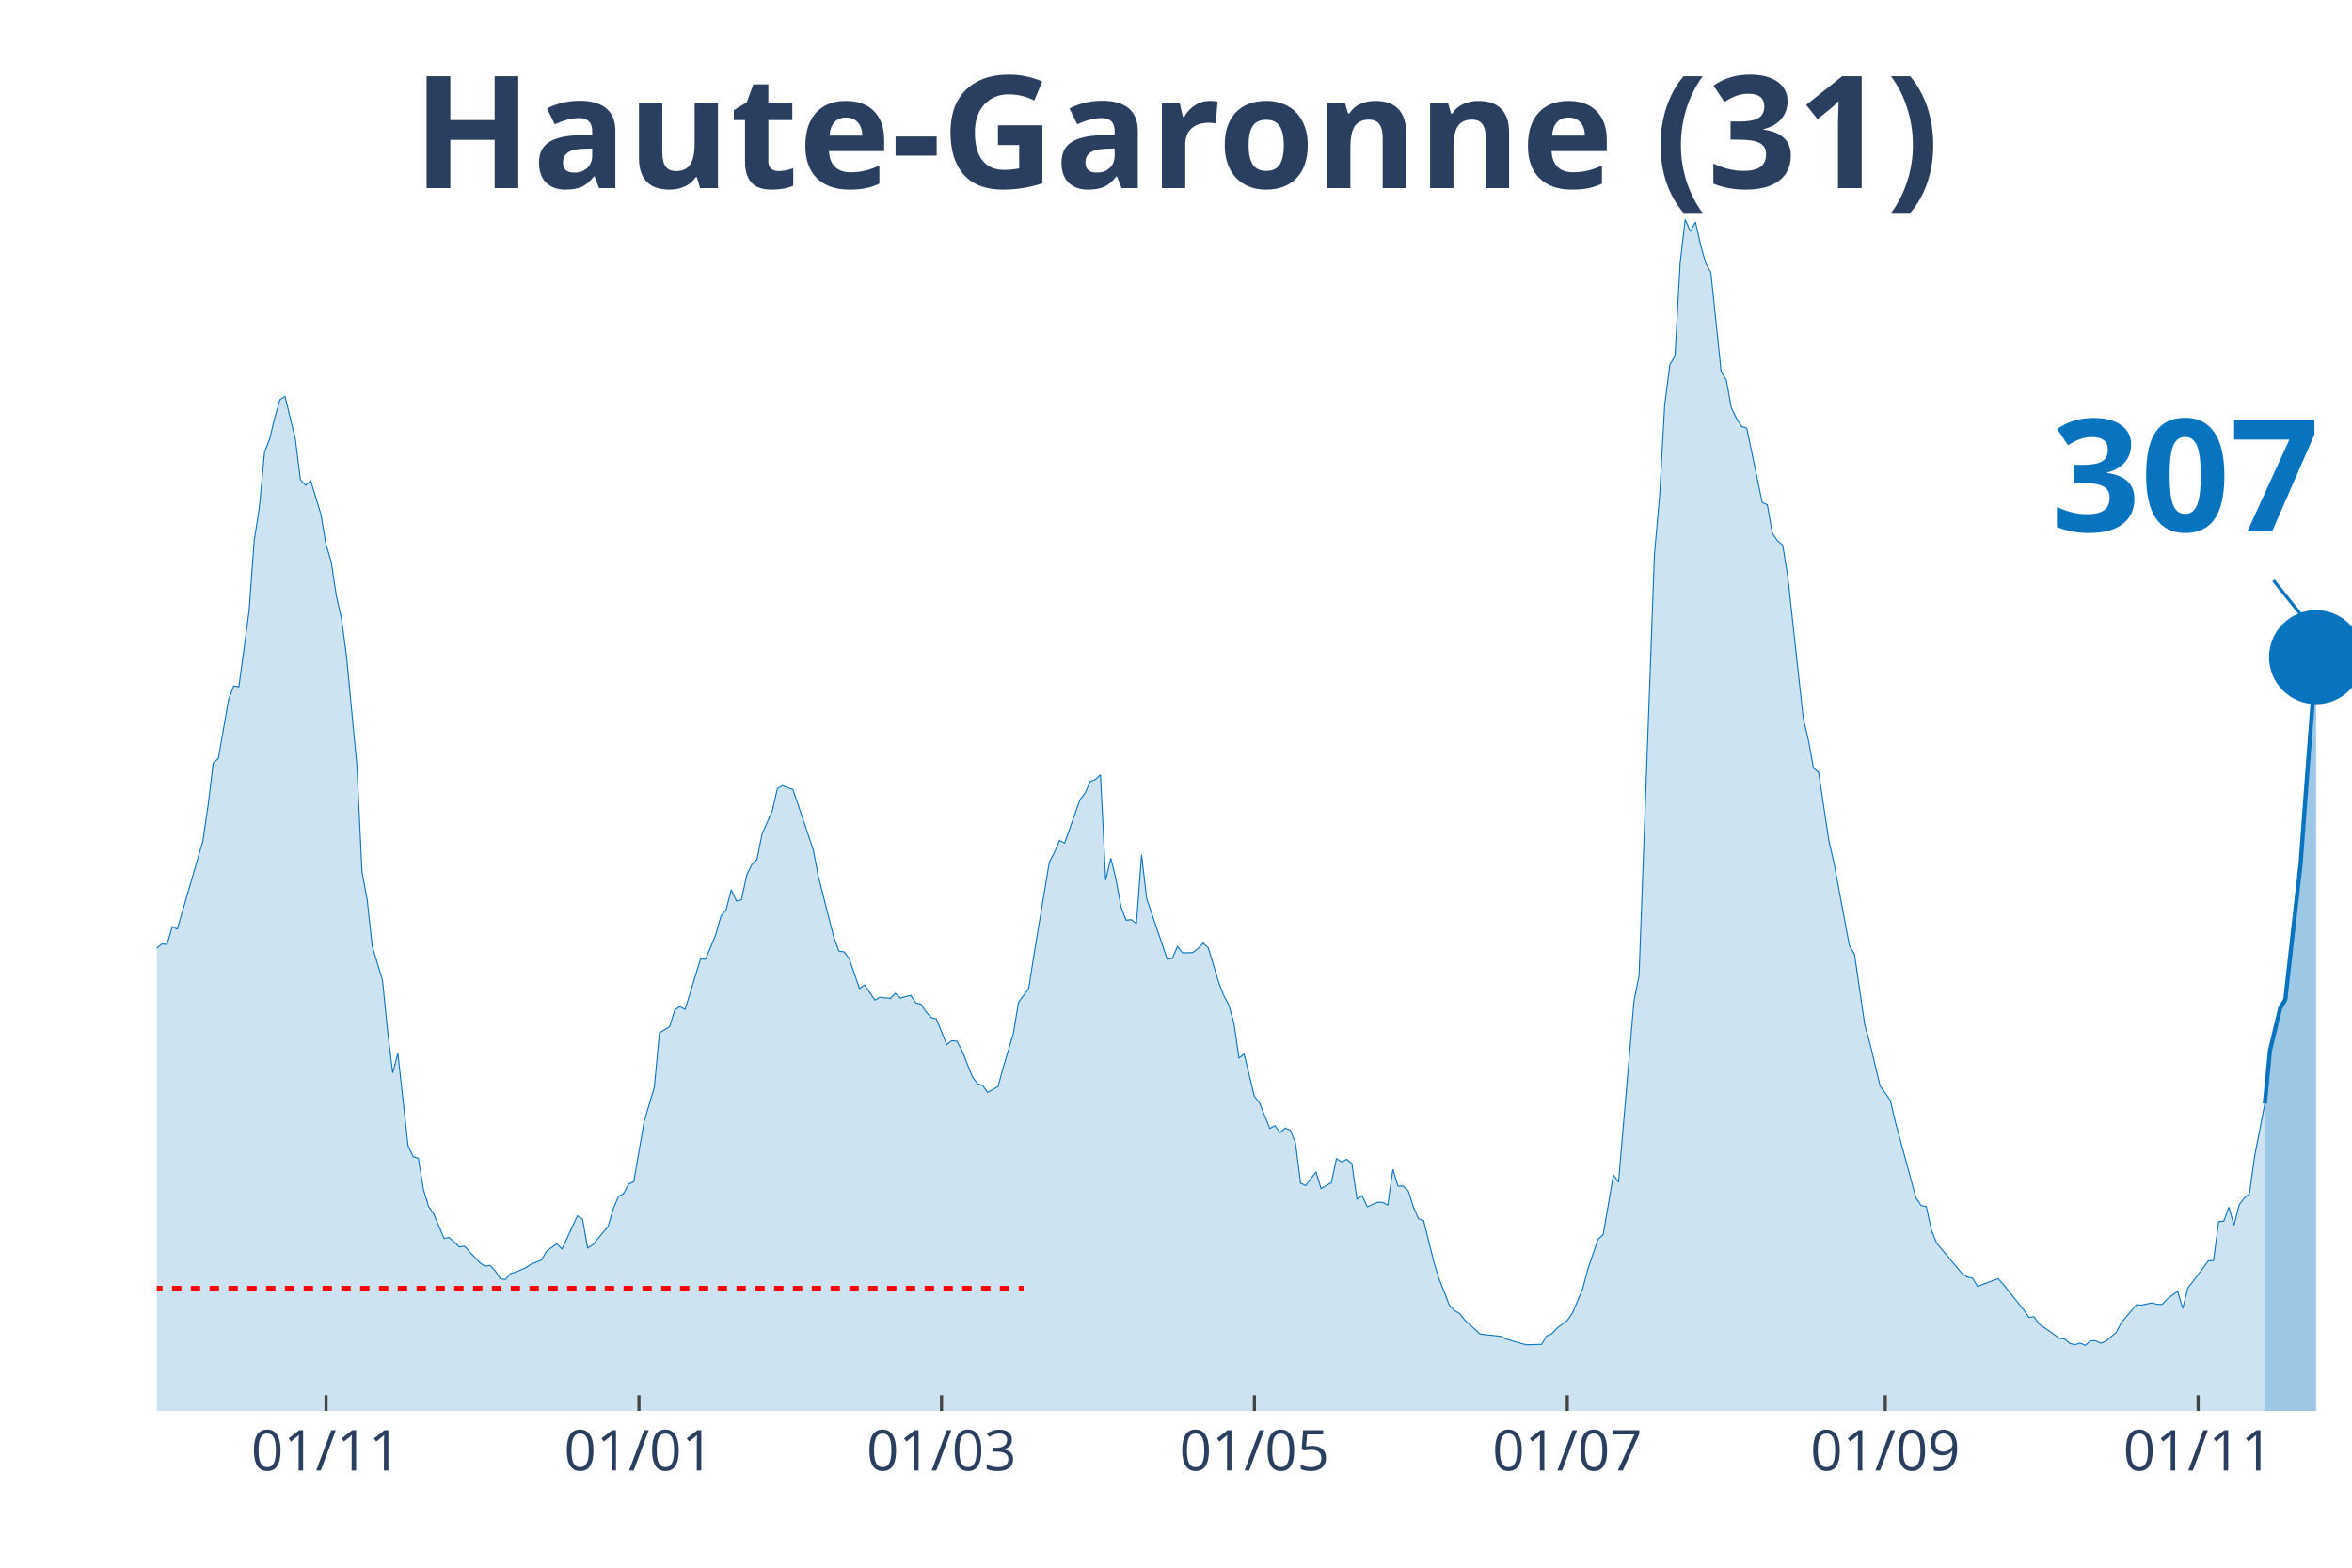
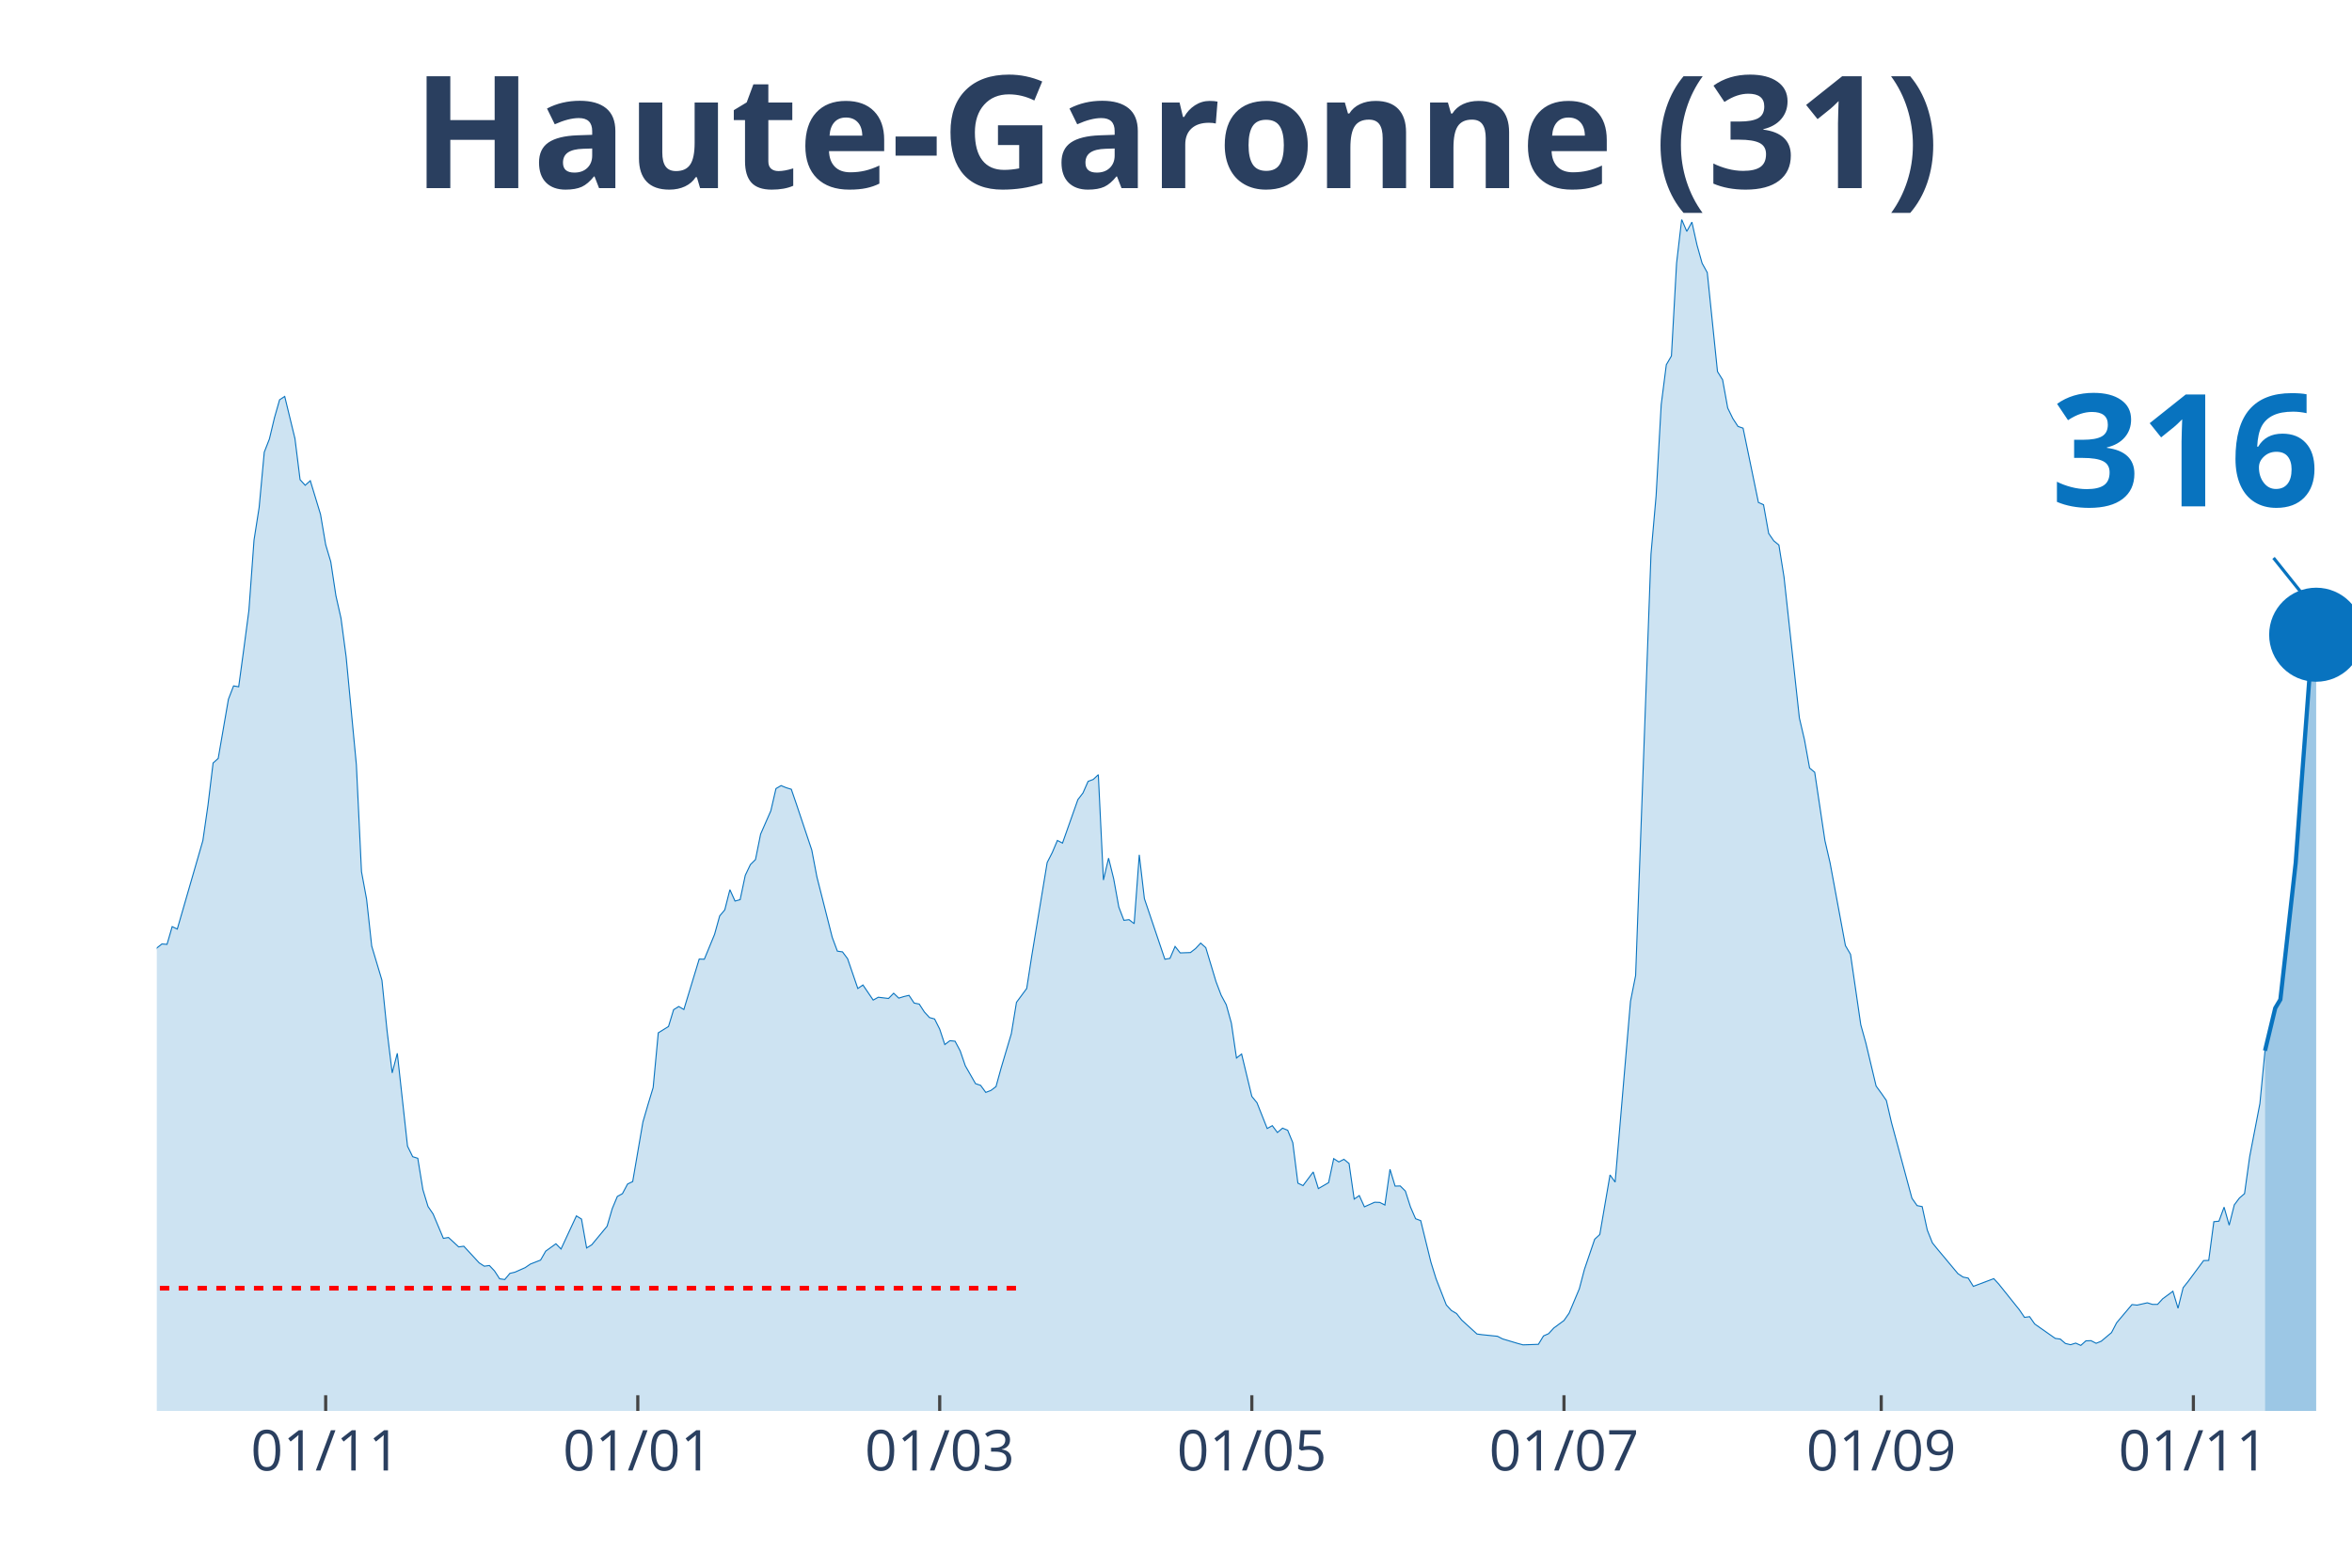
<svg xmlns="http://www.w3.org/2000/svg" class="main-svg" width="1125" height="750" style="" viewBox="0 0 750 500">
  <rect x="0" y="0" width="750" height="500" style="fill: rgb(0, 0, 0); fill-opacity: 0;" />
-   <defs id="defs-b787ae">
+   <defs id="defs-bbb8a3">
    <g class="clips">
-       <clipPath id="clipb787aexyplot" class="plotclip">
+       <clipPath id="clipbbb8a3xyplot" class="plotclip">
        <rect width="700" height="380" />
      </clipPath>
-       <clipPath class="axesclip" id="clipb787aex">
+       <clipPath class="axesclip" id="clipbbb8a3x">
        <rect x="50" y="0" width="700" height="500" />
      </clipPath>
-       <clipPath class="axesclip" id="clipb787aey">
+       <clipPath class="axesclip" id="clipbbb8a3y">
        <rect x="0" y="70" width="750" height="380" />
      </clipPath>
-       <clipPath class="axesclip" id="clipb787aexy">
+       <clipPath class="axesclip" id="clipbbb8a3xy">
        <rect x="50" y="70" width="700" height="380" />
      </clipPath>
    </g>
    <g class="gradients" />
+     <g class="patterns" />
  </defs>
  <g class="bglayer">
    <rect class="bg" x="50" y="70" width="700" height="380" style="fill: rgb(0, 0, 0); fill-opacity: 0; stroke-width: 0;" />
  </g>
  <g class="layer-below">
    <g class="imagelayer" />
    <g class="shapelayer" />
  </g>
  <g class="cartesianlayer">
    <g class="subplot xy">
      <g class="layer-subplot">
        <g class="shapelayer" />
        <g class="imagelayer" />
      </g>
      <g class="gridlayer">
        <g class="x">
-           <path class="xgrid crisp" transform="translate(103.97,0)" d="M0,70v380" style="stroke: rgb(255, 255, 255); stroke-opacity: 1; stroke-width: 1px;" />
-           <path class="xgrid crisp" transform="translate(203.74,0)" d="M0,70v380" style="stroke: rgb(255, 255, 255); stroke-opacity: 1; stroke-width: 1px;" />
-           <path class="xgrid crisp" transform="translate(300.23,0)" d="M0,70v380" style="stroke: rgb(255, 255, 255); stroke-opacity: 1; stroke-width: 1px;" />
-           <path class="xgrid crisp" transform="translate(400,0)" d="M0,70v380" style="stroke: rgb(255, 255, 255); stroke-opacity: 1; stroke-width: 1px;" />
-           <path class="xgrid crisp" transform="translate(499.77,0)" d="M0,70v380" style="stroke: rgb(255, 255, 255); stroke-opacity: 1; stroke-width: 1px;" />
-           <path class="xgrid crisp" transform="translate(601.17,0)" d="M0,70v380" style="stroke: rgb(255, 255, 255); stroke-opacity: 1; stroke-width: 1px;" />
-           <path class="xgrid crisp" transform="translate(700.93,0)" d="M0,70v380" style="stroke: rgb(255, 255, 255); stroke-opacity: 1; stroke-width: 1px;" />
+           <path class="xgrid crisp" transform="translate(103.85,0)" d="M0,70v380" style="stroke: rgb(255, 255, 255); stroke-opacity: 1; stroke-width: 1px;" />
+           <path class="xgrid crisp" transform="translate(203.38,0)" d="M0,70v380" style="stroke: rgb(255, 255, 255); stroke-opacity: 1; stroke-width: 1px;" />
+           <path class="xgrid crisp" transform="translate(299.65,0)" d="M0,70v380" style="stroke: rgb(255, 255, 255); stroke-opacity: 1; stroke-width: 1px;" />
+           <path class="xgrid crisp" transform="translate(399.18,0)" d="M0,70v380" style="stroke: rgb(255, 255, 255); stroke-opacity: 1; stroke-width: 1px;" />
+           <path class="xgrid crisp" transform="translate(498.72,0)" d="M0,70v380" style="stroke: rgb(255, 255, 255); stroke-opacity: 1; stroke-width: 1px;" />
+           <path class="xgrid crisp" transform="translate(599.88,0)" d="M0,70v380" style="stroke: rgb(255, 255, 255); stroke-opacity: 1; stroke-width: 1px;" />
+           <path class="xgrid crisp" transform="translate(699.42,0)" d="M0,70v380" style="stroke: rgb(255, 255, 255); stroke-opacity: 1; stroke-width: 1px;" />
        </g>
        <g class="y" />
      </g>
      <g class="zerolinelayer" />
      <path class="xlines-below" />
      <path class="ylines-below" />
      <g class="overlines-below" />
      <g class="xaxislayer-below" />
      <g class="yaxislayer-below" />
      <g class="overaxes-below" />
-       <g class="plot" transform="translate(50, 70)" clip-path="url('#clipb787aexyplot')">
+       <g class="plot" transform="translate(50,70)" clip-path="url(#clipbbb8a3xyplot)">
        <g class="scatterlayer mlayer">
-           <g class="trace scatter traceea0949" style="stroke-miterlimit: 2;">
+           <g class="trace scatter tracea97ccc" style="stroke-miterlimit: 2;">
            <g class="fills">
              <g>
-                 <path class="js-fill" d="M672.2,380L-222.43,380L-222.43,376.37L-210.98,378.99L-209.35,378.77L-148.83,376.98L-147.2,376.98L-125.93,376.93L-124.3,376.76L-121.03,375.75L-119.39,374.75L-111.21,370.84L-109.58,371.11L-98.13,365.3L-96.5,362.9L-88.32,356.19L-86.68,356.59L-76.87,349.88L-75.23,346.08L-71.96,341.61L-70.33,340.71L-65.42,337.08L-63.79,335.24L-58.88,332.33L-57.24,332.33L-53.97,330.26L-52.34,329.71L-49.07,322.33L-47.43,310.15L-45.79,304.61L-44.16,305.01L-42.52,304.73L-40.89,293.16L-34.35,256.22L-32.71,253.54L-31.07,253.15L-29.44,238.17L-24.53,206.76L-22.9,194.81L-19.63,186.03L-17.99,188.71L-16.36,186.09L-14.72,189.94L-11.45,209.28L-9.81,211.57L-8.18,212.63L-6.54,221.29L-4.91,230.29L-3.27,234.76L-1.64,236.66L0,232.36L1.64,231.07L3.27,231.19L4.91,225.54L6.54,226.32L14.72,198.1L16.36,186.81L17.99,173.35L19.63,171.89L22.9,153.01L24.53,148.76L26.17,149.04L27.8,137.02L29.44,124.67L31.07,102.26L32.71,91.87L34.35,74.21L35.98,70.02L37.62,63.2L39.25,57.5L40.89,56.44L44.16,69.91L45.79,82.99L47.43,84.77L49.07,83.32L52.34,94.05L53.97,103.72L55.61,109.19L57.24,119.98L58.88,127.19L60.51,139.43L63.79,173.91L65.42,207.99L67.06,216.82L68.69,231.74L71.96,242.64L73.6,258.79L75.23,272.2L76.87,265.94L80.14,295.56L81.78,298.91L83.41,299.42L85.05,309.42L86.68,314.79L88.32,317.19L91.59,324.96L93.22,324.68L96.5,327.69L98.13,327.47L103.04,332.78L104.67,333.84L106.31,333.62L107.94,335.35L109.58,337.86L111.21,338.09L112.85,336.13L114.49,335.74L117.76,334.29L119.39,333.17L122.66,331.89L124.3,329.04L127.57,326.69L129.21,328.36L134.11,317.8L135.75,318.81L137.38,328.03L139.02,327.02L143.93,321.1L145.56,315.51L147.2,311.6L148.83,310.71L150.47,307.63L152.1,306.85L155.37,287.85L157.01,282.26L158.64,276.84L160.28,259.41L163.55,257.39L165.19,252.03L166.82,251.02L168.46,251.97L173.36,235.88L175,235.94L178.27,228L179.91,222.13L181.54,220.18L183.18,213.75L184.81,217.38L186.45,216.94L188.08,209.17L189.72,205.76L191.36,204.14L192.99,196.04L196.26,188.6L197.9,181.51L199.53,180.56L201.17,181.23L202.8,181.73L204.44,186.48L209.35,201.12L210.98,209.67L215.89,228.95L217.52,233.36L219.16,233.59L220.79,235.77L224.07,245.27L225.7,244.15L228.97,248.96L230.61,248.06L233.88,248.45L235.51,246.78L237.15,248.34L238.79,247.84L240.42,247.45L242.06,249.91L243.69,250.24L245.33,252.76L246.96,254.54L248.6,254.99L251.87,263.15L253.5,261.92L255.14,262.09L256.78,265.16L260.05,273.38L261.68,275.61L263.32,276.17L264.95,278.41L268.22,276.56L269.86,270.64L273.13,259.69L274.77,249.68L278.04,245.27L279.67,234.76L284.58,205.09L286.21,201.9L287.85,198.05L289.49,198.89L294.39,185.03L296.03,182.9L297.66,179.21L299.3,178.6L300.93,177.09L302.57,210.68L304.21,203.69L305.84,210.29L307.48,219.28L309.11,223.53L310.75,223.31L312.38,224.59L314.02,202.63L315.65,216.6L322.2,235.94L323.83,235.66L325.47,231.86L327.1,233.92L330.37,233.81L332.01,232.53L333.64,230.79L335.28,232.25L338.55,243.09L340.19,247.39L341.82,250.46L343.46,256.33L345.09,267.45L346.73,266.17L350,279.69L351.64,281.7L354.91,289.92L356.54,289.02L358.18,291.2L359.81,289.81L361.45,290.48L363.08,294.44L364.72,307.35L366.36,308.14L369.63,303.78L371.26,309.09L374.53,307.19L376.17,299.53L377.8,300.59L379.44,299.75L381.07,301.09L382.71,312.44L384.35,311.32L385.98,314.9L389.25,313.44L390.89,313.5L392.52,314.34L394.16,302.94L395.79,308.3L397.43,308.25L399.07,309.87L400.7,314.95L402.34,318.7L403.97,319.31L407.24,332.56L408.88,337.86L412.15,346.19L413.79,347.98L415.42,348.93L417.06,351L421.96,355.47L423.6,355.69L428.5,356.19L430.14,357.03L435.05,358.49L436.68,358.93L441.59,358.76L443.22,356.08L444.86,355.36L446.5,353.57L449.77,351.16L451.4,348.82L454.67,341.05L456.31,334.85L459.58,325.24L461.21,323.73L464.49,304.73L466.12,307.02L471.03,249.35L472.66,241.13L477.57,106.74L479.21,88.18L480.84,59.07L482.48,46.33L484.11,43.53L485.75,13.97L487.38,0L489.02,3.8L490.65,0.84L492.29,8.16L493.93,13.97L495.56,16.93L498.83,48.51L500.47,51.13L502.1,60.13L503.74,63.48L505.37,66L507.01,66.56L511.92,90.25L513.55,90.98L515.19,100.14L516.82,102.49L518.46,103.83L520.09,114L525,158.99L526.64,165.97L528.27,174.97L529.91,176.31L533.18,198.1L534.81,205.2L539.72,231.58L541.36,234.37L544.63,256.84L546.26,262.7L549.53,276.39L551.17,278.63L552.8,280.98L554.44,288.02L560.98,312.16L562.62,314.51L564.25,314.84L565.89,322.33L567.52,326.41L569.16,328.42L575.7,336.24L577.34,337.31L578.97,337.64L580.61,340.27L587.15,337.81L588.79,339.6L595.33,347.76L596.96,350.16L598.6,349.94L600.23,352.28L606.78,356.86L608.41,357.09L610.05,358.49L611.68,358.88L613.32,358.37L614.95,359.1L616.59,357.65L618.22,357.59L619.86,358.43L621.5,357.76L624.77,355.02L626.4,351.89L631.31,346.08L632.94,346.25L636.21,345.52L637.85,346.02L639.49,346.02L641.12,344.24L644.39,341.83L646.03,347.31L647.66,340.77L649.3,338.7L654.21,332.11L655.84,332.05L657.48,319.65L659.11,319.48L660.75,315.01L662.38,320.76L664.02,314.28L665.65,312.1L667.29,310.71L668.93,298.91L672.2,281.98" style="fill: rgb(8, 115, 191); fill-opacity: 0.2; stroke-width: 0;" />
+                 <path class="js-fill" d="M672.26,380L-221.91,380L-221.91,376.37L-210.49,378.99L-208.86,378.77L-148.48,376.98L-146.85,376.98L-127.27,377.26L-125.64,376.93L-119.11,374.75L-117.48,373.74L-112.59,370.95L-110.96,370.84L-106.06,370.11L-104.43,369.61L-97.9,365.3L-96.27,362.9L-88.11,356.19L-86.48,356.59L-76.69,349.88L-75.06,346.08L-71.79,341.61L-70.16,340.71L-65.27,337.08L-63.64,335.24L-58.74,332.33L-57.11,332.33L-53.85,330.26L-52.21,329.71L-48.95,322.33L-47.32,310.15L-45.69,304.61L-44.06,305.01L-42.42,304.73L-40.79,293.16L-34.27,256.22L-32.63,253.54L-31,253.15L-29.37,238.17L-24.48,206.76L-22.84,194.81L-19.58,186.03L-17.95,188.71L-16.32,186.09L-14.69,189.94L-11.42,209.28L-9.79,211.57L-8.16,212.63L-6.53,221.29L-4.9,230.29L-3.26,234.76L-1.63,236.66L0,232.36L1.63,231.07L3.26,231.19L4.9,225.54L6.53,226.32L14.69,198.1L16.32,186.81L17.95,173.35L19.58,171.89L22.84,153.01L24.48,148.76L26.11,149.04L27.74,137.02L29.37,124.67L31,102.26L32.63,91.87L34.27,74.21L35.9,70.02L37.53,63.2L39.16,57.5L40.79,56.44L44.06,69.91L45.69,82.99L47.32,84.77L48.95,83.32L52.21,94.05L53.85,103.72L55.48,109.19L57.11,119.98L58.74,127.19L60.37,139.43L63.64,173.91L65.27,207.99L66.9,216.82L68.53,231.74L71.79,242.64L73.43,258.79L75.06,272.2L76.69,265.94L79.95,295.56L81.59,298.91L83.22,299.42L84.85,309.42L86.48,314.79L88.11,317.19L91.38,324.96L93.01,324.68L96.27,327.69L97.9,327.47L102.8,332.78L104.43,333.84L106.06,333.62L107.69,335.35L109.32,337.86L110.96,338.09L112.59,336.13L114.22,335.74L117.48,334.29L119.11,333.17L122.38,331.89L124.01,329.04L127.27,326.69L128.9,328.36L133.8,317.8L135.43,318.81L137.06,328.03L138.69,327.02L143.59,321.1L145.22,315.51L146.85,311.6L148.48,310.71L150.12,307.63L151.75,306.85L155.01,287.85L156.64,282.26L158.28,276.84L159.91,259.41L163.17,257.39L164.8,252.03L166.43,251.02L168.07,251.97L172.96,235.88L174.59,235.94L177.86,228L179.49,222.13L181.12,220.18L182.75,213.75L184.38,217.38L186.01,216.94L187.65,209.17L189.28,205.76L190.91,204.14L192.54,196.04L195.8,188.6L197.44,181.51L199.07,180.56L200.7,181.23L202.33,181.73L203.96,186.48L208.86,201.12L210.49,209.67L215.38,228.95L217.02,233.36L218.65,233.59L220.28,235.77L223.54,245.27L225.17,244.15L228.44,248.96L230.07,248.06L233.33,248.45L234.97,246.78L236.6,248.34L238.23,247.84L239.86,247.45L241.49,249.91L243.12,250.24L244.76,252.76L246.39,254.54L248.02,254.99L249.65,258.23L251.28,263.15L252.91,261.92L254.55,262.09L256.18,265.16L257.81,269.91L261.07,275.61L262.7,276.17L264.34,278.41L265.97,277.79L267.6,276.56L269.23,270.64L272.49,259.69L274.13,249.68L277.39,245.27L279.02,234.76L283.92,205.09L285.55,201.9L287.18,198.05L288.81,198.89L293.71,185.03L295.34,182.9L296.97,179.21L298.6,178.6L300.23,177.09L301.86,210.68L303.5,203.69L305.13,210.29L306.76,219.28L308.39,223.53L310.02,223.31L311.66,224.59L313.29,202.63L314.92,216.6L321.45,235.94L323.08,235.66L324.71,231.86L326.34,233.92L329.6,233.81L331.24,232.53L332.87,230.79L334.5,232.25L337.76,243.09L339.39,247.39L341.03,250.46L342.66,256.33L344.29,267.45L345.92,266.17L349.18,279.69L350.82,281.7L354.08,289.92L355.71,289.02L357.34,291.2L358.97,289.81L360.61,290.48L362.24,294.44L363.87,307.35L365.5,308.14L368.76,303.78L370.4,309.09L373.66,307.19L375.29,299.53L376.92,300.59L378.55,299.75L380.19,301.09L381.82,312.44L383.45,311.32L385.08,314.9L388.34,313.44L389.98,313.5L391.61,314.34L393.24,302.94L394.87,308.3L396.5,308.25L398.14,309.87L399.77,314.95L401.4,318.7L403.03,319.31L406.29,332.56L407.93,337.86L411.19,346.19L412.82,347.98L414.45,348.93L416.08,351L420.98,355.47L422.61,355.69L427.51,356.19L429.14,357.03L434.03,358.49L435.66,358.93L440.56,358.76L442.19,356.08L443.82,355.36L445.45,353.57L448.72,351.16L450.35,348.82L453.61,341.05L455.24,334.85L458.51,325.24L460.14,323.73L463.4,304.73L465.03,307.02L469.93,249.35L471.56,241.13L476.46,106.74L478.09,88.18L479.72,59.07L481.35,46.33L482.98,43.53L484.62,13.97L486.25,0L487.88,3.8L489.51,0.84L491.14,8.16L492.77,13.97L494.41,16.93L497.67,48.51L499.3,51.13L500.93,60.13L502.56,63.48L504.2,66L505.83,66.56L510.72,90.25L512.35,90.98L513.99,100.14L515.62,102.49L517.25,103.83L518.88,114L523.78,158.99L525.41,165.97L527.04,174.97L528.67,176.31L531.93,198.1L533.57,205.2L538.46,231.58L540.09,234.37L543.36,256.84L544.99,262.7L548.25,276.39L549.88,278.63L551.52,280.98L553.15,288.02L559.67,312.16L561.31,314.51L562.94,314.84L564.57,322.33L566.2,326.41L567.83,328.42L574.36,336.24L575.99,337.31L577.62,337.64L579.25,340.27L585.78,337.81L587.41,339.6L593.94,347.76L595.57,350.16L597.2,349.94L598.83,352.28L605.36,356.86L606.99,357.09L608.62,358.49L610.26,358.88L611.89,358.37L613.52,359.1L615.15,357.65L616.78,357.59L618.41,358.43L620.05,357.76L623.31,355.02L624.94,351.89L629.84,346.08L631.47,346.25L634.73,345.52L636.36,346.02L638,346.02L639.63,344.24L642.89,341.83L644.52,347.25L646.15,340.71L647.79,338.65L652.68,332.05L654.31,332L655.94,319.65L657.58,319.48L659.21,315.01L660.84,320.76L662.47,314.28L664.1,312.1L665.73,310.71L667.37,298.91L670.63,281.98L672.26,265.11" style="fill: rgb(8, 115, 191); fill-opacity: 0.2; stroke-width: 0;" />
              </g>
            </g>
            <g class="errorbars" />
            <g class="lines">
-               <path class="js-line" d="M-222.43,376.37L-210.98,378.99L-209.35,378.77L-148.83,376.98L-147.2,376.98L-125.93,376.93L-124.3,376.76L-121.03,375.75L-119.39,374.75L-111.21,370.84L-109.58,371.11L-98.13,365.3L-96.5,362.9L-88.32,356.19L-86.68,356.59L-76.87,349.88L-75.23,346.08L-71.96,341.61L-70.33,340.71L-65.42,337.08L-63.79,335.24L-58.88,332.33L-57.24,332.33L-53.97,330.26L-52.34,329.71L-49.07,322.33L-47.43,310.15L-45.79,304.61L-44.16,305.01L-42.52,304.73L-40.89,293.16L-34.35,256.22L-32.71,253.54L-31.07,253.15L-29.44,238.17L-24.53,206.76L-22.9,194.81L-19.63,186.03L-17.99,188.71L-16.36,186.09L-14.72,189.94L-11.45,209.28L-9.81,211.57L-8.18,212.63L-6.54,221.29L-4.91,230.29L-3.27,234.76L-1.64,236.66L0,232.36L1.64,231.07L3.27,231.19L4.91,225.54L6.54,226.32L14.72,198.1L16.36,186.81L17.99,173.35L19.63,171.89L22.9,153.01L24.53,148.76L26.17,149.04L27.8,137.02L29.44,124.67L31.07,102.26L32.71,91.87L34.35,74.21L35.98,70.02L37.62,63.2L39.25,57.5L40.89,56.44L44.16,69.91L45.79,82.99L47.43,84.77L49.07,83.32L52.34,94.05L53.97,103.72L55.61,109.19L57.24,119.98L58.88,127.19L60.51,139.43L63.79,173.91L65.42,207.99L67.06,216.82L68.69,231.74L71.96,242.64L73.6,258.79L75.23,272.2L76.87,265.94L80.14,295.56L81.78,298.91L83.41,299.42L85.05,309.42L86.68,314.79L88.32,317.19L91.59,324.96L93.22,324.68L96.5,327.69L98.13,327.47L103.04,332.78L104.67,333.84L106.31,333.62L107.94,335.35L109.58,337.86L111.21,338.09L112.85,336.13L114.49,335.74L117.76,334.29L119.39,333.17L122.66,331.89L124.3,329.04L127.57,326.69L129.21,328.36L134.11,317.8L135.75,318.81L137.38,328.03L139.02,327.02L143.93,321.1L145.56,315.51L147.2,311.6L148.83,310.71L150.47,307.63L152.1,306.85L155.37,287.85L157.01,282.26L158.64,276.84L160.28,259.41L163.55,257.39L165.19,252.03L166.82,251.02L168.46,251.97L173.36,235.88L175,235.94L178.27,228L179.91,222.13L181.54,220.18L183.18,213.75L184.81,217.38L186.45,216.94L188.08,209.17L189.72,205.76L191.36,204.14L192.99,196.04L196.26,188.6L197.9,181.51L199.53,180.56L201.17,181.23L202.8,181.73L204.44,186.48L209.35,201.12L210.98,209.67L215.89,228.95L217.52,233.36L219.16,233.59L220.79,235.77L224.07,245.27L225.7,244.15L228.97,248.96L230.61,248.06L233.88,248.45L235.51,246.78L237.15,248.34L238.79,247.84L240.42,247.45L242.06,249.91L243.69,250.24L245.33,252.76L246.96,254.54L248.6,254.99L251.87,263.15L253.5,261.92L255.14,262.09L256.78,265.16L260.05,273.38L261.68,275.61L263.32,276.17L264.95,278.41L268.22,276.56L269.86,270.64L273.13,259.69L274.77,249.68L278.04,245.27L279.67,234.76L284.58,205.09L286.21,201.9L287.85,198.05L289.49,198.89L294.39,185.03L296.03,182.9L297.66,179.21L299.3,178.6L300.93,177.09L302.57,210.68L304.21,203.69L305.84,210.29L307.48,219.28L309.11,223.53L310.75,223.31L312.38,224.59L314.02,202.63L315.65,216.6L322.2,235.94L323.83,235.66L325.47,231.86L327.1,233.92L330.37,233.81L332.01,232.53L333.64,230.79L335.28,232.25L338.55,243.09L340.19,247.39L341.82,250.46L343.46,256.33L345.09,267.45L346.73,266.17L350,279.69L351.64,281.7L354.91,289.92L356.54,289.02L358.18,291.2L359.81,289.81L361.45,290.48L363.08,294.44L364.72,307.35L366.36,308.14L369.63,303.78L371.26,309.09L374.53,307.19L376.17,299.53L377.8,300.59L379.44,299.75L381.07,301.09L382.71,312.44L384.35,311.32L385.98,314.9L389.25,313.44L390.89,313.5L392.52,314.34L394.16,302.94L395.79,308.3L397.43,308.25L399.07,309.87L400.7,314.95L402.34,318.7L403.97,319.31L407.24,332.56L408.88,337.86L412.15,346.19L413.79,347.98L415.42,348.93L417.06,351L421.96,355.47L423.6,355.69L428.5,356.19L430.14,357.03L435.05,358.49L436.68,358.93L441.59,358.76L443.22,356.08L444.86,355.36L446.5,353.57L449.77,351.16L451.4,348.82L454.67,341.05L456.31,334.85L459.58,325.24L461.21,323.73L464.49,304.73L466.12,307.02L471.03,249.35L472.66,241.13L477.57,106.74L479.21,88.18L480.84,59.07L482.48,46.33L484.11,43.53L485.75,13.97L487.38,0L489.02,3.8L490.65,0.84L492.29,8.16L493.93,13.97L495.56,16.93L498.83,48.51L500.47,51.13L502.1,60.13L503.74,63.48L505.37,66L507.01,66.56L511.92,90.25L513.55,90.98L515.19,100.14L516.82,102.49L518.46,103.83L520.09,114L525,158.99L526.64,165.97L528.27,174.97L529.91,176.31L533.18,198.1L534.81,205.2L539.72,231.58L541.36,234.37L544.63,256.84L546.26,262.7L549.53,276.39L551.17,278.63L552.8,280.98L554.44,288.02L560.98,312.16L562.62,314.51L564.25,314.84L565.89,322.33L567.52,326.41L569.16,328.42L575.7,336.24L577.34,337.31L578.97,337.64L580.61,340.27L587.15,337.81L588.79,339.6L595.33,347.76L596.96,350.16L598.6,349.94L600.23,352.28L606.78,356.86L608.41,357.09L610.05,358.49L611.68,358.88L613.32,358.37L614.95,359.1L616.59,357.65L618.22,357.59L619.86,358.43L621.5,357.76L624.77,355.02L626.4,351.89L631.31,346.08L632.94,346.25L636.21,345.52L637.85,346.02L639.49,346.02L641.12,344.24L644.39,341.83L646.03,347.31L647.66,340.77L649.3,338.7L654.21,332.11L655.84,332.05L657.48,319.65L659.11,319.48L660.75,315.01L662.38,320.76L664.02,314.28L665.65,312.1L667.29,310.71L668.93,298.91L672.2,281.98" style="vector-effect: non-scaling-stroke; fill: none; stroke: rgb(8, 115, 191); stroke-opacity: 1; stroke-width: 0.5px; opacity: 1;" />
+               <path class="js-line" d="M-221.91,376.37L-210.49,378.99L-208.86,378.77L-148.48,376.98L-146.85,376.98L-127.27,377.26L-125.64,376.93L-119.11,374.75L-117.48,373.74L-112.59,370.95L-110.96,370.84L-106.06,370.11L-104.43,369.61L-97.9,365.3L-96.27,362.9L-88.11,356.19L-86.48,356.59L-76.69,349.88L-75.06,346.08L-71.79,341.61L-70.16,340.71L-65.27,337.08L-63.64,335.24L-58.74,332.33L-57.11,332.33L-53.85,330.26L-52.21,329.71L-48.95,322.33L-47.32,310.15L-45.69,304.61L-44.06,305.01L-42.42,304.73L-40.79,293.16L-34.27,256.22L-32.63,253.54L-31,253.15L-29.37,238.17L-24.48,206.76L-22.84,194.81L-19.58,186.03L-17.95,188.71L-16.32,186.09L-14.69,189.94L-11.42,209.28L-9.79,211.57L-8.16,212.63L-6.53,221.29L-4.9,230.29L-3.26,234.76L-1.63,236.66L0,232.36L1.63,231.07L3.26,231.19L4.9,225.54L6.53,226.32L14.69,198.1L16.32,186.81L17.95,173.35L19.58,171.89L22.84,153.01L24.48,148.76L26.11,149.04L27.74,137.02L29.37,124.67L31,102.26L32.63,91.87L34.27,74.21L35.9,70.02L37.53,63.2L39.16,57.5L40.79,56.44L44.06,69.91L45.69,82.99L47.32,84.77L48.95,83.32L52.21,94.05L53.85,103.72L55.48,109.19L57.11,119.98L58.74,127.19L60.37,139.43L63.64,173.91L65.27,207.99L66.9,216.82L68.53,231.74L71.79,242.64L73.43,258.79L75.06,272.2L76.69,265.94L79.95,295.56L81.59,298.91L83.22,299.42L84.85,309.42L86.48,314.79L88.11,317.19L91.38,324.96L93.01,324.68L96.27,327.69L97.9,327.47L102.8,332.78L104.43,333.84L106.06,333.62L107.69,335.35L109.32,337.86L110.96,338.09L112.59,336.13L114.22,335.74L117.48,334.29L119.11,333.17L122.38,331.89L124.01,329.04L127.27,326.69L128.9,328.36L133.8,317.8L135.43,318.81L137.06,328.03L138.69,327.02L143.59,321.1L145.22,315.51L146.85,311.6L148.48,310.71L150.12,307.63L151.75,306.85L155.01,287.85L156.64,282.26L158.28,276.84L159.91,259.41L163.17,257.39L164.8,252.03L166.43,251.02L168.07,251.97L172.96,235.88L174.59,235.94L177.86,228L179.49,222.13L181.12,220.18L182.75,213.75L184.38,217.38L186.01,216.94L187.65,209.17L189.28,205.76L190.91,204.14L192.54,196.04L195.8,188.6L197.44,181.51L199.07,180.56L200.7,181.23L202.33,181.73L203.96,186.48L208.86,201.12L210.49,209.67L215.38,228.95L217.02,233.36L218.65,233.59L220.28,235.77L223.54,245.27L225.17,244.15L228.44,248.96L230.07,248.06L233.33,248.45L234.97,246.78L236.6,248.34L238.23,247.84L239.86,247.45L241.49,249.91L243.12,250.24L244.76,252.76L246.39,254.54L248.02,254.99L249.65,258.23L251.28,263.15L252.91,261.92L254.55,262.09L256.18,265.16L257.81,269.91L261.07,275.61L262.7,276.17L264.34,278.41L265.97,277.79L267.6,276.56L269.23,270.64L272.49,259.69L274.13,249.68L277.39,245.27L279.02,234.76L283.92,205.09L285.55,201.9L287.18,198.05L288.81,198.89L293.71,185.03L295.34,182.9L296.97,179.21L298.6,178.6L300.23,177.09L301.86,210.68L303.5,203.69L305.13,210.29L306.76,219.28L308.39,223.53L310.02,223.31L311.66,224.59L313.29,202.63L314.92,216.6L321.45,235.94L323.08,235.66L324.71,231.86L326.34,233.92L329.6,233.81L331.24,232.53L332.87,230.79L334.5,232.25L337.76,243.09L339.39,247.39L341.03,250.46L342.66,256.33L344.29,267.45L345.92,266.17L349.18,279.69L350.82,281.7L354.08,289.92L355.71,289.02L357.34,291.2L358.97,289.81L360.61,290.48L362.24,294.44L363.87,307.35L365.5,308.14L368.76,303.78L370.4,309.09L373.66,307.19L375.29,299.53L376.92,300.59L378.55,299.75L380.19,301.09L381.82,312.44L383.45,311.32L385.08,314.9L388.34,313.44L389.98,313.5L391.61,314.34L393.24,302.94L394.87,308.3L396.5,308.25L398.14,309.87L399.77,314.95L401.4,318.7L403.03,319.31L406.29,332.56L407.93,337.86L411.19,346.19L412.82,347.98L414.45,348.93L416.08,351L420.98,355.47L422.61,355.69L427.51,356.19L429.14,357.03L434.03,358.49L435.66,358.93L440.56,358.76L442.19,356.08L443.82,355.36L445.45,353.57L448.72,351.16L450.35,348.82L453.61,341.05L455.24,334.85L458.51,325.24L460.14,323.73L463.4,304.73L465.03,307.02L469.93,249.35L471.56,241.13L476.46,106.74L478.09,88.18L479.72,59.07L481.35,46.33L482.98,43.53L484.62,13.97L486.25,0L487.88,3.8L489.51,0.84L491.14,8.16L492.77,13.97L494.41,16.93L497.67,48.51L499.3,51.13L500.93,60.13L502.56,63.48L504.2,66L505.83,66.56L510.72,90.25L512.35,90.98L513.99,100.14L515.62,102.49L517.25,103.83L518.88,114L523.78,158.99L525.41,165.97L527.04,174.97L528.67,176.31L531.93,198.1L533.57,205.2L538.46,231.58L540.09,234.37L543.36,256.84L544.99,262.7L548.25,276.39L549.88,278.63L551.52,280.98L553.15,288.02L559.67,312.16L561.31,314.51L562.94,314.84L564.57,322.33L566.2,326.41L567.83,328.42L574.36,336.24L575.99,337.31L577.62,337.64L579.25,340.27L585.78,337.81L587.41,339.6L593.94,347.76L595.57,350.16L597.2,349.94L598.83,352.28L605.36,356.86L606.99,357.09L608.62,358.49L610.26,358.88L611.89,358.37L613.52,359.1L615.15,357.65L616.78,357.59L618.41,358.43L620.05,357.76L623.31,355.02L624.94,351.89L629.84,346.08L631.47,346.25L634.73,345.52L636.36,346.02L638,346.02L639.63,344.24L642.89,341.83L644.52,347.25L646.15,340.71L647.79,338.65L652.68,332.05L654.31,332L655.94,319.65L657.58,319.48L659.21,315.01L660.84,320.76L662.47,314.28L664.1,312.1L665.73,310.71L667.37,298.91L670.63,281.98L672.26,265.11" style="vector-effect: non-scaling-stroke; fill: none; stroke: rgb(8, 115, 191); stroke-opacity: 1; stroke-width: 0.5px; opacity: 1;" />
            </g>
            <g class="points" />
            <g class="text" />
          </g>
-           <g class="trace scatter tracea14fd4" style="stroke-miterlimit: 2;">
+           <g class="trace scatter traceff5e6d" style="stroke-miterlimit: 2;">
            <g class="fills">
              <g>
-                 <path class="js-fill" d="M688.55,380L672.2,380L672.2,281.98L673.83,265.11L675.47,258.34L677.1,251.53L678.74,248.79L683.64,205.2L685.28,182.74L688.55,139.59" style="fill: rgb(8, 115, 191); fill-opacity: 0.4; stroke-width: 0;" />
+                 <path class="js-fill" d="M688.58,380L672.26,380L672.26,265.11L675.52,251.53L677.16,248.79L682.05,205.14L683.68,182.68L686.95,139.26L688.58,132.44" style="fill: rgb(8, 115, 191); fill-opacity: 0.4; stroke-width: 0;" />
              </g>
            </g>
            <g class="errorbars" />
            <g class="lines">
-               <path class="js-line" d="M672.2,281.98L673.83,265.11L675.47,258.34L677.1,251.53L678.74,248.79L683.64,205.2L685.28,182.74L688.55,139.59" style="vector-effect: non-scaling-stroke; fill: none; stroke: rgb(8, 115, 191); stroke-opacity: 1; stroke-width: 2px; opacity: 1;" />
+               <path class="js-line" d="M672.26,265.11L675.52,251.53L677.16,248.79L682.05,205.14L683.68,182.68L686.95,139.26L688.58,132.44" style="vector-effect: non-scaling-stroke; fill: none; stroke: rgb(8, 115, 191); stroke-opacity: 1; stroke-width: 2px; opacity: 1;" />
            </g>
            <g class="points" />
            <g class="text" />
          </g>
-           <g class="trace scatter trace122b6c" style="stroke-miterlimit: 2; opacity: 1;">
+           <g class="trace scatter trace33326a" style="stroke-miterlimit: 2; opacity: 1;">
            <g class="fills" />
            <g class="errorbars" />
            <g class="lines" />
            <g class="points">
-               <path class="point" transform="translate(688.55,139.59)" d="M15,0A15,15 0 1,1 0,-15A15,15 0 0,1 15,0Z" style="opacity: 1; stroke-width: 0px; fill: rgb(8, 115, 191); fill-opacity: 1;" />
+               <path class="point" transform="translate(688.58,132.44)" d="M15,0A15,15 0 1,1 0,-15A15,15 0 0,1 15,0Z" style="opacity: 1; stroke-width: 0px; fill: rgb(8, 115, 191); fill-opacity: 1;" />
            </g>
            <g class="text" />
          </g>
        </g>
      </g>
      <g class="overplot" />
-       <path class="xlines-above crisp" style="fill: none; stroke-width: 1px; stroke: rgb(0, 0, 0); stroke-opacity: 0;" d="" />
-       <path class="ylines-above crisp" style="fill: none;" d="M0,0" />
+       <path class="xlines-above crisp" d="" style="fill: none; stroke-width: 1px; stroke: rgb(0, 0, 0); stroke-opacity: 0;" />
+       <path class="ylines-above crisp" d="M0,0" style="fill: none;" />
      <g class="overlines-above" />
      <g class="xaxislayer-above">
-         <path class="xtick ticks crisp" d="M0,450v-5" transform="translate(103.97,0)" style="stroke: rgb(68, 68, 68); stroke-opacity: 1; stroke-width: 1px;" />
-         <path class="xtick ticks crisp" d="M0,450v-5" transform="translate(203.74,0)" style="stroke: rgb(68, 68, 68); stroke-opacity: 1; stroke-width: 1px;" />
-         <path class="xtick ticks crisp" d="M0,450v-5" transform="translate(300.23,0)" style="stroke: rgb(68, 68, 68); stroke-opacity: 1; stroke-width: 1px;" />
-         <path class="xtick ticks crisp" d="M0,450v-5" transform="translate(400,0)" style="stroke: rgb(68, 68, 68); stroke-opacity: 1; stroke-width: 1px;" />
-         <path class="xtick ticks crisp" d="M0,450v-5" transform="translate(499.77,0)" style="stroke: rgb(68, 68, 68); stroke-opacity: 1; stroke-width: 1px;" />
-         <path class="xtick ticks crisp" d="M0,450v-5" transform="translate(601.17,0)" style="stroke: rgb(68, 68, 68); stroke-opacity: 1; stroke-width: 1px;" />
-         <path class="xtick ticks crisp" d="M0,450v-5" transform="translate(700.93,0)" style="stroke: rgb(68, 68, 68); stroke-opacity: 1; stroke-width: 1px;" />
+         <path class="xtick ticks crisp" d="M0,450v-5" transform="translate(103.85,0)" style="stroke: rgb(68, 68, 68); stroke-opacity: 1; stroke-width: 1px;" />
+         <path class="xtick ticks crisp" d="M0,450v-5" transform="translate(203.38,0)" style="stroke: rgb(68, 68, 68); stroke-opacity: 1; stroke-width: 1px;" />
+         <path class="xtick ticks crisp" d="M0,450v-5" transform="translate(299.65,0)" style="stroke: rgb(68, 68, 68); stroke-opacity: 1; stroke-width: 1px;" />
+         <path class="xtick ticks crisp" d="M0,450v-5" transform="translate(399.18,0)" style="stroke: rgb(68, 68, 68); stroke-opacity: 1; stroke-width: 1px;" />
+         <path class="xtick ticks crisp" d="M0,450v-5" transform="translate(498.72,0)" style="stroke: rgb(68, 68, 68); stroke-opacity: 1; stroke-width: 1px;" />
+         <path class="xtick ticks crisp" d="M0,450v-5" transform="translate(599.88,0)" style="stroke: rgb(68, 68, 68); stroke-opacity: 1; stroke-width: 1px;" />
+         <path class="xtick ticks crisp" d="M0,450v-5" transform="translate(699.42,0)" style="stroke: rgb(68, 68, 68); stroke-opacity: 1; stroke-width: 1px;" />
        <g class="xtick">
-           <text text-anchor="middle" x="0" y="469" transform="translate(103.97,0)" style="font-family: 'Open Sans', verdana, arial, sans-serif; font-size: 18px; fill: rgb(42, 63, 95); fill-opacity: 1; white-space: pre;">01/11</text>
+           <text text-anchor="middle" x="0" y="469" transform="translate(103.85,0)" style="font-family: 'Open Sans', verdana, arial, sans-serif; font-size: 18px; fill: rgb(42, 63, 95); fill-opacity: 1; white-space: pre; opacity: 1;">01/11</text>
        </g>
        <g class="xtick">
-           <text text-anchor="middle" x="0" y="469" transform="translate(203.74,0)" style="font-family: 'Open Sans', verdana, arial, sans-serif; font-size: 18px; fill: rgb(42, 63, 95); fill-opacity: 1; white-space: pre;">01/01</text>
+           <text text-anchor="middle" x="0" y="469" style="font-family: 'Open Sans', verdana, arial, sans-serif; font-size: 18px; fill: rgb(42, 63, 95); fill-opacity: 1; white-space: pre; opacity: 1;" transform="translate(203.38,0)">01/01</text>
        </g>
        <g class="xtick">
-           <text text-anchor="middle" x="0" y="469" transform="translate(300.23,0)" style="font-family: 'Open Sans', verdana, arial, sans-serif; font-size: 18px; fill: rgb(42, 63, 95); fill-opacity: 1; white-space: pre;">01/03</text>
+           <text text-anchor="middle" x="0" y="469" style="font-family: 'Open Sans', verdana, arial, sans-serif; font-size: 18px; fill: rgb(42, 63, 95); fill-opacity: 1; white-space: pre; opacity: 1;" transform="translate(299.65,0)">01/03</text>
        </g>
        <g class="xtick">
-           <text text-anchor="middle" x="0" y="469" transform="translate(400,0)" style="font-family: 'Open Sans', verdana, arial, sans-serif; font-size: 18px; fill: rgb(42, 63, 95); fill-opacity: 1; white-space: pre;">01/05</text>
+           <text text-anchor="middle" x="0" y="469" style="font-family: 'Open Sans', verdana, arial, sans-serif; font-size: 18px; fill: rgb(42, 63, 95); fill-opacity: 1; white-space: pre; opacity: 1;" transform="translate(399.18,0)">01/05</text>
        </g>
        <g class="xtick">
-           <text text-anchor="middle" x="0" y="469" transform="translate(499.77,0)" style="font-family: 'Open Sans', verdana, arial, sans-serif; font-size: 18px; fill: rgb(42, 63, 95); fill-opacity: 1; white-space: pre;">01/07</text>
+           <text text-anchor="middle" x="0" y="469" style="font-family: 'Open Sans', verdana, arial, sans-serif; font-size: 18px; fill: rgb(42, 63, 95); fill-opacity: 1; white-space: pre; opacity: 1;" transform="translate(498.72,0)">01/07</text>
        </g>
        <g class="xtick">
-           <text text-anchor="middle" x="0" y="469" transform="translate(601.17,0)" style="font-family: 'Open Sans', verdana, arial, sans-serif; font-size: 18px; fill: rgb(42, 63, 95); fill-opacity: 1; white-space: pre;">01/09</text>
+           <text text-anchor="middle" x="0" y="469" style="font-family: 'Open Sans', verdana, arial, sans-serif; font-size: 18px; fill: rgb(42, 63, 95); fill-opacity: 1; white-space: pre; opacity: 1;" transform="translate(599.88,0)">01/09</text>
        </g>
        <g class="xtick">
-           <text text-anchor="middle" x="0" y="469" transform="translate(700.93,0)" style="font-family: 'Open Sans', verdana, arial, sans-serif; font-size: 18px; fill: rgb(42, 63, 95); fill-opacity: 1; white-space: pre;">01/11</text>
+           <text text-anchor="middle" x="0" y="469" style="font-family: 'Open Sans', verdana, arial, sans-serif; font-size: 18px; fill: rgb(42, 63, 95); fill-opacity: 1; white-space: pre; opacity: 1;" transform="translate(699.42,0)">01/11</text>
        </g>
      </g>
      <g class="yaxislayer-above" />
      <g class="overaxes-above" />
    </g>
  </g>
  <g class="polarlayer" />
+   <g class="smithlayer" />
  <g class="ternarylayer" />
  <g class="geolayer" />
  <g class="funnelarealayer" />
  <g class="pielayer" />
+   <g class="iciclelayer" />
  <g class="treemaplayer" />
  <g class="sunburstlayer" />
  <g class="glimages" />
-   <defs id="topdefs-b787ae">
+   <defs id="topdefs-bbb8a3">
    <g class="clips" />
  </defs>
  <g class="layer-above">
    <g class="imagelayer" />
    <g class="shapelayer">
-       <path data-index="0" fill-rule="evenodd" d="M-869.16,410.86L326.4,410.86" clip-path="url('#clipb787aexy')" style="opacity: 1; stroke: rgb(255, 0, 0); stroke-opacity: 1; fill: rgb(0, 0, 0); fill-opacity: 0; stroke-dasharray: 3px, 3px; stroke-width: 1.5px;" />
+       <path data-index="0" fill-rule="evenodd" d="M-867.02,410.86L325.76,410.86" clip-path="url(#clipbbb8a3xy)" style="opacity: 1; stroke: rgb(255, 0, 0); stroke-opacity: 1; fill: rgb(0, 0, 0); fill-opacity: 0; stroke-dasharray: 3px, 3px; stroke-width: 1.5px;" />
    </g>
  </g>
  <g class="infolayer">
    <g class="g-gtitle">
      <text class="gtitle" x="375" y="25" text-anchor="middle" dy="0.7em" style="font-family: 'Open Sans', verdana, arial, sans-serif; font-size: 50px; fill: rgb(42, 63, 95); opacity: 1; font-weight: normal; white-space: pre;">
        <tspan style="font-weight:bold">Haute-Garonne (31)</tspan>
      </text>
    </g>
    <g class="g-xtitle" />
    <g class="annotation" data-index="0" style="opacity: 1;">
-       <g class="annotation-text-g" transform="rotate(0,696.55,149.59)">
-         <g class="cursor-pointer" transform="translate(639, 114)">
+       <g class="annotation-text-g" transform="rotate(0,696.58,142.44)">
+         <g class="cursor-pointer" transform="translate(639,106)">
          <rect class="bg" x="0.5" y="0.5" width="115" height="71" style="stroke-width: 1px; stroke: rgb(0, 0, 0); stroke-opacity: 0; fill: rgb(255, 255, 255); fill-opacity: 0.6;" />
          <text class="annotation-text" text-anchor="middle" x="57.812" y="55.5" style="font-family: 'Open Sans', verdana, arial, sans-serif; font-size: 50px; fill: rgb(8, 115, 191); fill-opacity: 1; white-space: pre;">
-             <tspan style="font-weight:bold">307 </tspan>
+             <tspan style="font-weight:bold">316 </tspan>
          </text>
        </g>
      </g>
      <g class="annotation-arrow-g" style="opacity: 1;">
-         <path d="M724.95,185.09L736.55,199.59" style="stroke-width: 1px; stroke: rgb(8, 115, 191); stroke-opacity: 1; stroke-dasharray: 0px, 0px, 18.569px, 18.569px;" />
+         <path d="M724.98,177.94L736.58,192.44" style="stroke-width: 1px; stroke: rgb(8, 115, 191); stroke-opacity: 1; stroke-dasharray: 0px, 0px, 18.569px, 18.569px;" />
      </g>
    </g>
  </g>
</svg>
